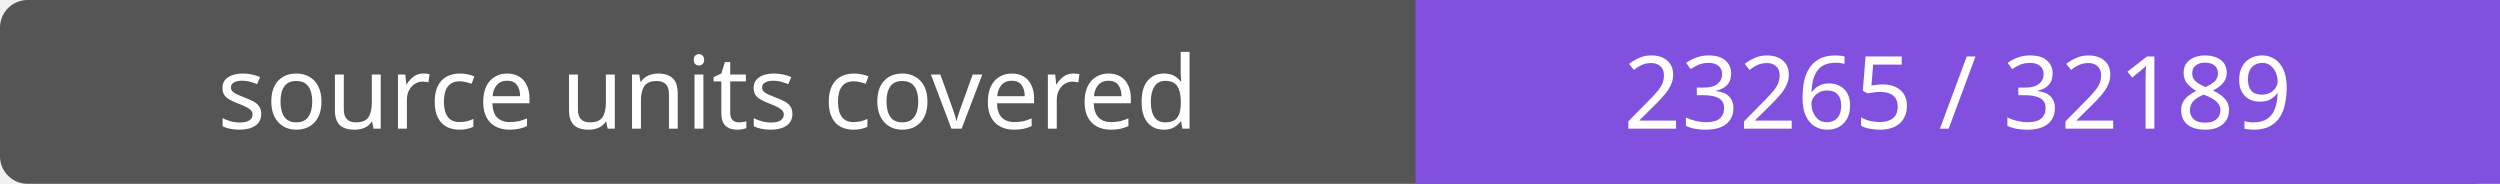
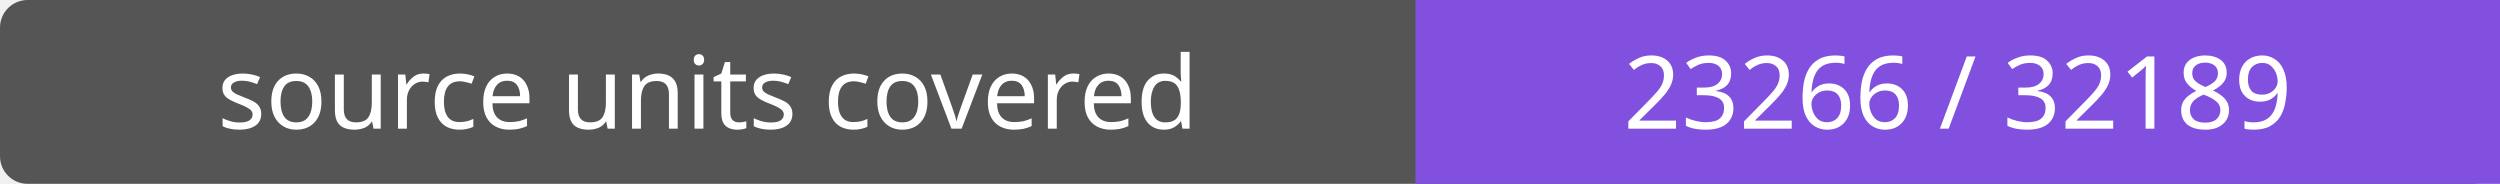
- <svg xmlns="http://www.w3.org/2000/svg" width="272" height="20" role="img" aria-label="source units covered: 23265 / 32189">
+ <svg xmlns="http://www.w3.org/2000/svg" width="272" height="20" role="img" aria-label="source units covered: 23266 / 32189">
  <rect width="272" height="20" rx="3" fill="#555" />
  <path fill="#8250df" d="M154 0h118v20H154z" />
  <g fill="#fff" text-anchor="middle" font-family="Verdana,sans-serif" font-size="11">
    <text x="77.0" y="14">source units covered</text>
-     <text x="213.0" y="14">23265 / 32189</text>
+     <text x="213.0" y="14">23266 / 32189</text>
  </g>
</svg>
